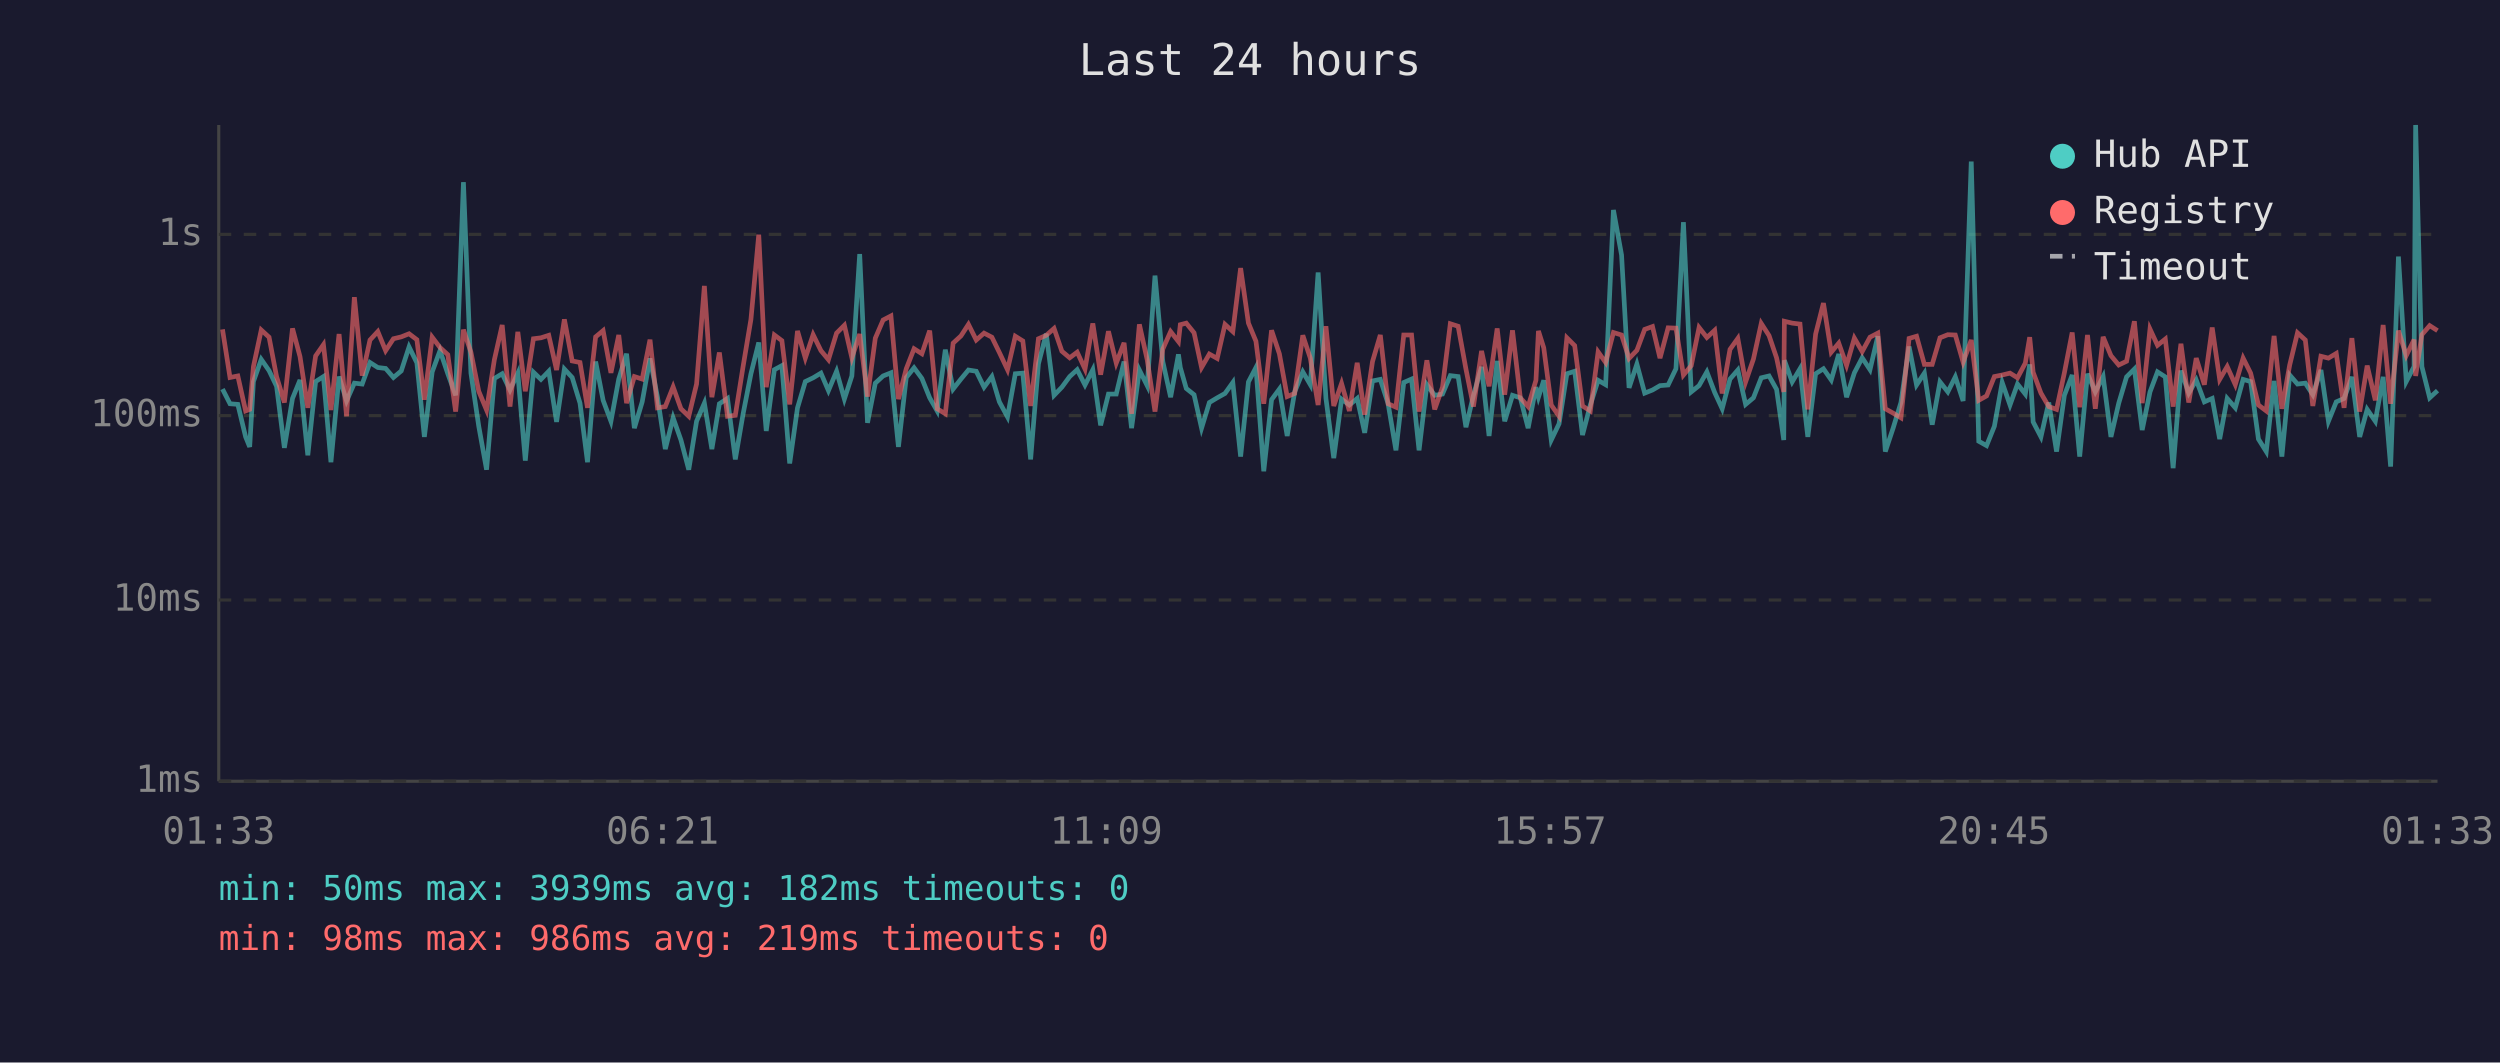
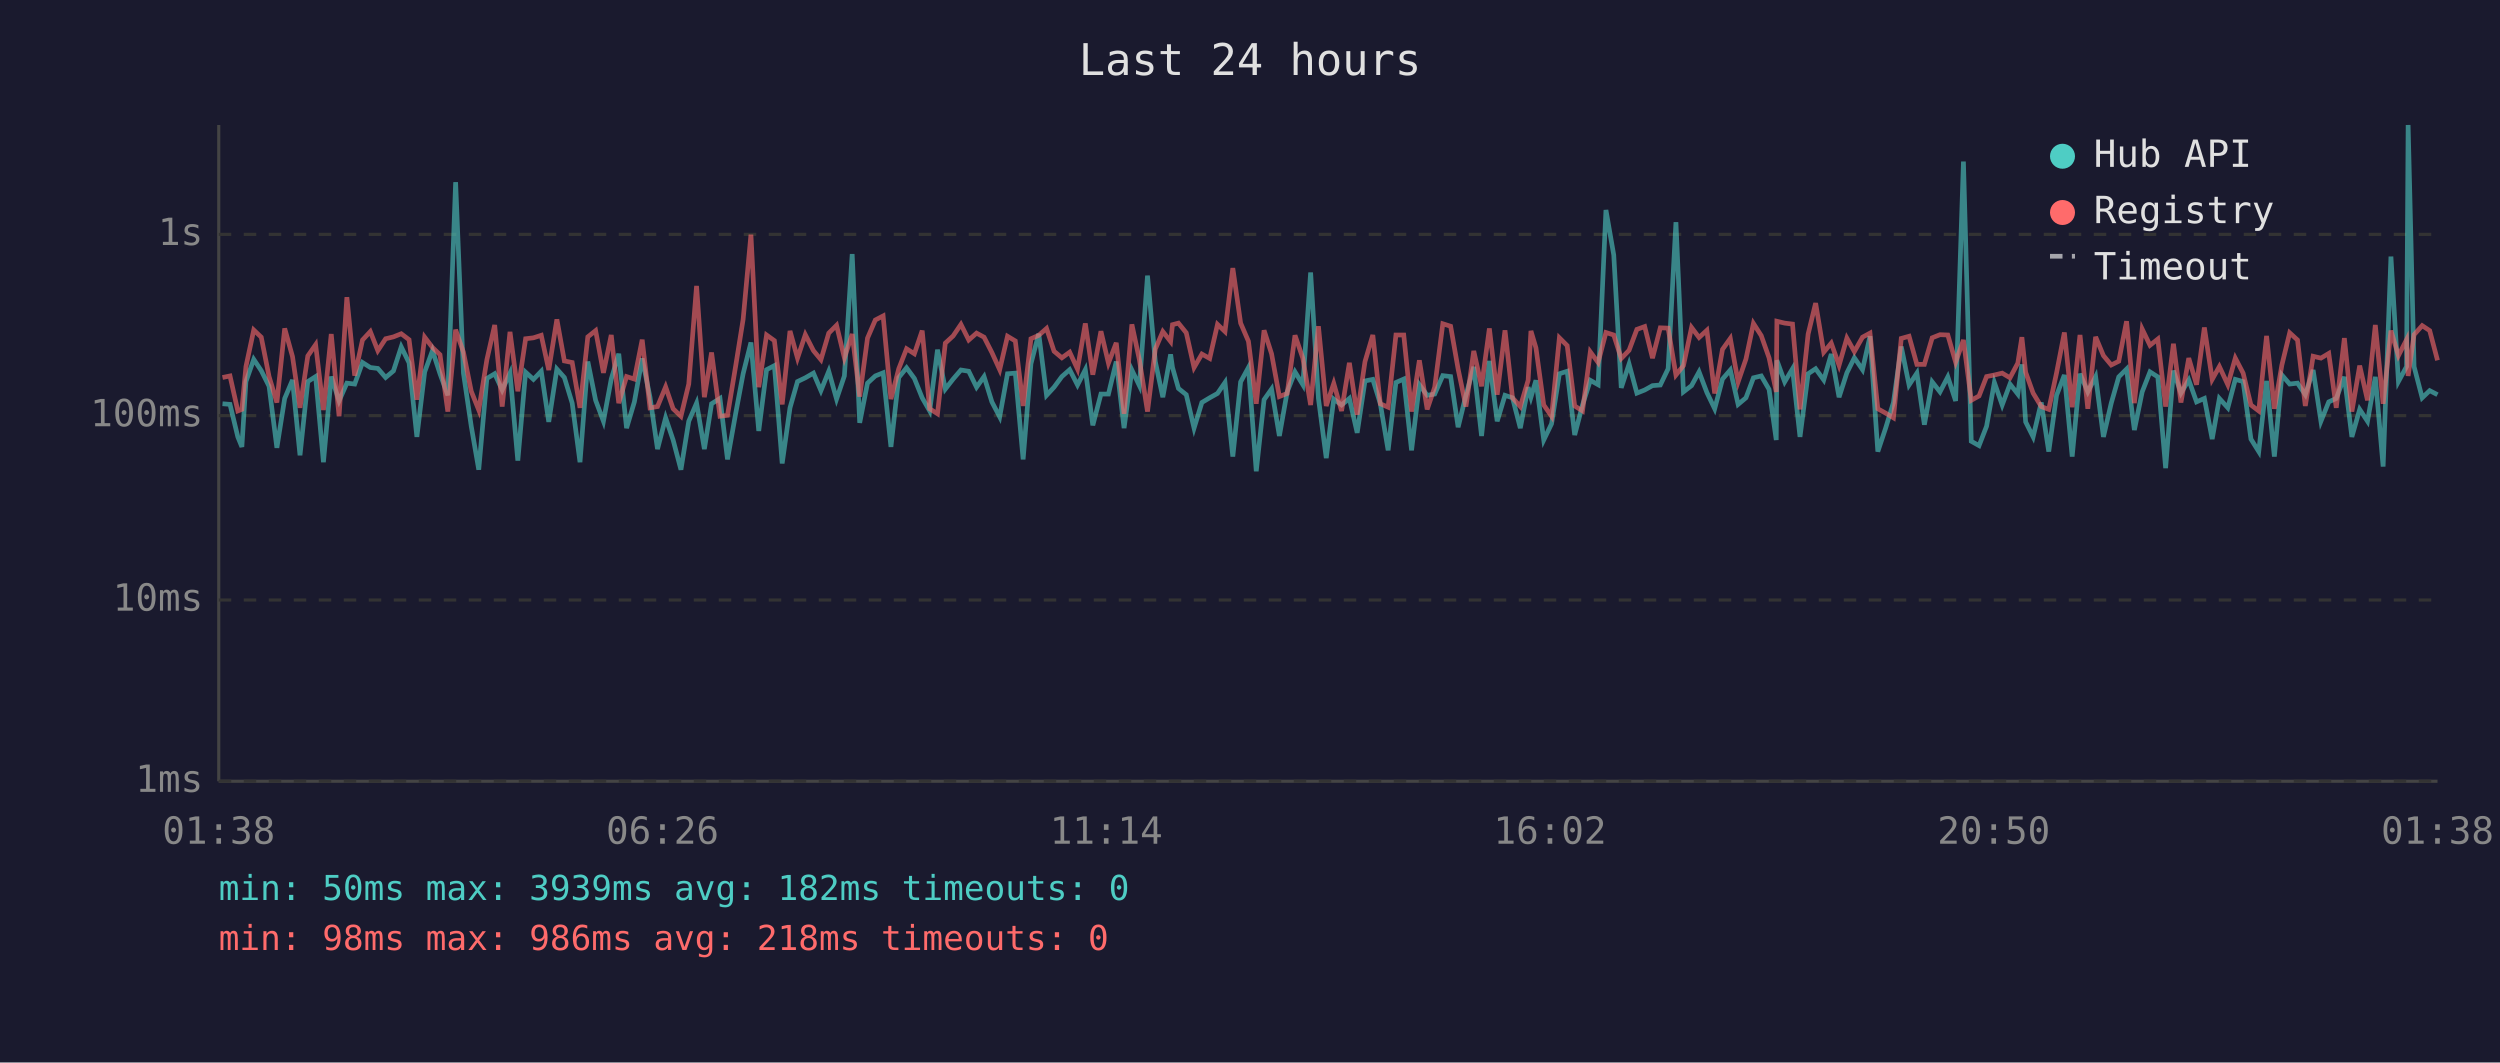
<svg xmlns="http://www.w3.org/2000/svg" viewBox="0 0 800 340" font-family="monospace" font-size="12">
  <rect width="800" height="340" fill="#1a1a2e" />
  <text x="400" y="24" fill="#e0e0e0" font-size="14" text-anchor="middle">Last 24 hours</text>
  <line x1="70" y1="40" x2="70" y2="250" stroke="#444" stroke-width="1" />
  <line x1="70" y1="250" x2="780" y2="250" stroke="#444" stroke-width="1" />
  <line x1="70" y1="250" x2="780" y2="250" stroke="#333" stroke-width="1" stroke-dasharray="4" />
  <text x="65" y="250" fill="#888" text-anchor="end" dominant-baseline="middle">1ms</text>
  <line x1="70" y1="192" x2="780" y2="192" stroke="#333" stroke-width="1" stroke-dasharray="4" />
  <text x="65" y="192" fill="#888" text-anchor="end" dominant-baseline="middle">10ms</text>
  <line x1="70" y1="133" x2="780" y2="133" stroke="#333" stroke-width="1" stroke-dasharray="4" />
  <text x="65" y="133" fill="#888" text-anchor="end" dominant-baseline="middle">100ms</text>
  <line x1="70" y1="75" x2="780" y2="75" stroke="#333" stroke-width="1" stroke-dasharray="4" />
  <text x="65" y="75" fill="#888" text-anchor="end" dominant-baseline="middle">1s</text>
-   <text x="70" y="270" fill="#888" text-anchor="middle">01:33</text>
-   <text x="212" y="270" fill="#888" text-anchor="middle">06:21</text>
-   <text x="354" y="270" fill="#888" text-anchor="middle">11:09</text>
-   <text x="496" y="270" fill="#888" text-anchor="middle">15:57</text>
-   <text x="638" y="270" fill="#888" text-anchor="middle">20:45</text>
-   <text x="780" y="270" fill="#888" text-anchor="middle">01:33</text>
-   <polyline points="71.2,124.5 73.6,129.2 76.1,129.4 78.6,139.8 79.9,143.0 81.1,122.1 83.6,115.0 86.1,118.6 88.5,123.6 91.0,143.3 93.6,127.5 96.0,121.6 98.5,145.7 101.0,122.1 103.5,120.5 105.9,147.9 108.5,120.5 110.9,128.3 113.4,122.6 115.9,122.9 118.4,116.0 120.9,117.6 123.4,117.9 125.9,120.8 128.4,118.7 130.9,111.0 133.4,116.1 135.8,139.8 138.3,119.0 140.8,112.2 143.3,119.6 145.8,126.5 148.3,58.3 150.7,119.4 153.2,136.4 155.7,150.3 158.2,121.1 160.7,119.6 163.2,124.8 165.7,119.4 168.1,147.4 170.7,119.1 173.1,121.4 175.6,118.8 178.1,135.0 180.6,118.1 183.1,120.8 185.6,129.0 188.0,147.9 190.6,115.7 193.0,128.1 195.5,134.8 198.0,121.3 200.5,113.2 203.0,137.0 205.5,128.6 208.0,114.7 210.4,127.1 212.9,143.7 215.4,133.7 217.9,140.8 220.4,150.3 222.9,134.8 225.4,129.0 227.8,143.7 230.2,129.2 232.8,127.5 235.3,147.0 237.8,132.4 240.3,119.6 242.8,109.6 245.2,137.9 247.8,118.3 250.2,117.0 252.7,148.3 255.2,130.5 257.7,122.1 260.2,120.9 262.7,119.4 265.1,125.0 267.7,118.8 270.2,127.7 272.6,120.3 275.1,81.3 277.6,135.3 280.1,122.6 282.6,120.3 285.1,119.3 287.5,143.0 290.0,120.8 292.5,117.7 295.0,121.1 297.5,127.3 299.9,131.5 302.5,111.9 305.0,124.5 307.5,121.3 309.9,118.4 312.4,118.8 314.9,123.9 317.4,120.5 319.8,128.6 322.4,133.4 324.9,119.6 327.3,119.4 329.8,147.0 332.3,116.4 334.8,106.8 337.3,126.5 339.8,123.9 342.3,120.5 344.7,118.3 347.2,123.2 349.7,118.3 352.2,136.1 354.7,126.1 357.2,126.1 359.7,115.7 362.1,137.0 364.6,118.4 367.1,123.4 369.6,88.2 372.1,115.7 374.6,127.1 377.1,113.4 377.7,117.6 379.6,124.3 382.1,126.3 384.5,137.0 387.0,128.8 389.5,127.3 392.0,125.9 394.5,122.4 397.0,146.1 399.5,122.2 401.9,117.6 404.4,150.8 406.9,127.9 409.4,124.5 411.9,139.5 414.3,125.4 416.9,119.0 419.3,123.1 421.8,87.2 424.3,127.5 426.8,146.6 429.3,127.7 431.8,129.6 434.3,127.5 436.7,138.5 439.2,121.9 441.7,121.4 444.2,129.2 446.7,144.1 449.2,122.4 451.7,121.3 454.1,144.1 456.6,123.1 459.1,126.5 461.6,126.1 464.1,120.2 466.6,120.5 469.1,136.7 471.5,126.5 474.1,117.4 476.5,139.5 479.1,115.5 481.5,134.8 484.0,126.5 486.5,127.3 489.0,137.0 491.5,123.9 492.3,127.1 494.0,121.7 496.4,140.8 498.9,135.6 501.4,119.6 503.9,118.8 506.4,139.2 508.9,129.6 511.4,121.7 513.8,123.1 516.3,67.2 518.9,81.6 521.3,124.1 523.8,116.5 526.3,125.8 528.8,124.8 531.2,123.4 533.8,123.2 536.3,118.0 538.7,71.1 541.2,125.4 543.7,123.4 546.2,119.0 548.7,125.6 551.1,130.8 553.6,121.3 556.1,118.4 558.6,129.4 561.1,127.3 563.6,120.9 566.1,120.3 568.5,124.6 570.8,140.8 571.0,115.3 573.5,122.2 576.0,118.0 578.5,139.8 581.0,119.6 583.5,118.0 586.0,121.6 588.4,113.3 590.9,127.1 593.4,119.3 595.9,114.5 598.4,118.3 600.9,107.6 603.3,144.5 605.8,137.0 608.3,128.8 610.9,110.9 613.3,123.2 615.8,119.4 618.3,135.9 620.8,122.2 623.3,125.4 625.7,120.6 628.2,128.3 630.8,51.7 633.2,141.2 635.7,142.6 638.2,136.4 640.7,122.4 643.2,129.6 645.6,122.9 648.1,126.1 649.5,116.6 650.6,135.0 653.1,139.8 655.6,128.8 658.1,144.5 660.6,126.5 663.1,120.0 665.5,146.1 668.0,119.6 670.5,125.4 673.0,120.5 675.5,139.8 678.0,129.0 680.5,120.6 683.0,118.1 685.5,137.6 688.0,125.4 690.4,119.0 692.9,120.6 695.4,149.8 697.9,118.6 700.4,125.8 702.8,121.6 705.4,128.6 707.9,127.5 710.3,140.5 712.7,127.5 715.3,130.5 717.8,121.4 720.2,122.1 722.7,140.5 725.2,144.5 727.7,121.9 730.2,146.1 732.7,120.0 735.2,122.9 737.7,122.6 740.1,126.3 742.7,118.4 745.1,134.8 747.6,128.6 750.1,127.5 752.6,120.6 755.1,139.8 757.5,131.0 760.1,134.8 762.6,120.6 765.0,149.3 767.5,82.1 770.0,122.1 772.5,117.3 773.0,40.0 775.0,117.3 777.5,127.3 780.0,125.0" fill="none" stroke="#4ecdc4" stroke-width="1.5" opacity="0.6" />
-   <polyline points="71.2,105.4 73.6,120.8 76.1,120.3 78.6,131.5 79.9,131.0 81.1,117.3 83.6,105.6 86.1,107.9 88.5,120.5 91.0,128.8 93.6,105.1 96.0,114.1 98.5,130.5 101.0,113.9 103.5,110.3 105.9,131.2 108.5,106.9 110.9,133.2 113.4,95.1 115.9,120.2 118.4,108.8 120.9,106.1 123.4,112.2 125.9,108.4 128.4,107.8 130.9,106.8 133.4,108.7 135.8,127.9 138.3,107.9 140.8,111.2 143.3,113.5 145.8,131.7 148.3,105.5 150.7,112.7 153.2,125.2 155.7,131.2 158.2,115.1 160.7,104.0 163.2,130.1 165.7,106.2 168.1,125.2 170.7,108.4 173.1,108.1 175.6,107.3 178.1,118.4 180.6,102.2 183.1,115.5 185.6,116.0 188.0,130.5 190.6,107.8 193.0,105.8 195.5,119.3 198.0,107.2 200.5,129.0 203.0,120.5 205.5,121.3 208.0,108.7 210.4,130.5 212.9,130.1 215.4,123.8 217.9,130.8 220.4,133.2 222.9,122.9 225.4,91.5 227.8,127.1 230.2,112.8 232.8,133.2 235.3,132.9 237.8,117.2 240.3,102.2 242.8,75.1 245.2,123.9 247.8,107.2 250.2,109.0 252.7,129.4 255.2,105.9 257.7,114.6 260.2,107.1 262.7,112.2 265.1,115.1 267.7,106.6 270.2,104.1 272.6,114.5 275.1,106.9 277.6,126.9 280.1,108.2 282.6,102.4 285.1,101.1 287.5,127.7 290.0,118.0 292.5,111.6 295.0,113.2 297.5,105.8 299.9,130.8 302.5,132.4 305.0,109.8 307.5,107.5 309.9,103.8 312.4,108.8 314.9,106.6 317.4,107.9 319.8,112.8 322.4,118.3 324.9,107.6 327.3,109.1 329.8,129.9 332.3,108.4 334.8,107.3 337.3,105.1 339.8,112.4 342.3,114.5 344.7,112.7 347.2,118.1 349.7,103.5 352.2,119.9 354.7,106.0 357.2,116.2 359.7,109.7 362.1,132.4 364.6,103.8 367.1,115.1 369.6,131.7 372.1,111.7 374.6,106.1 377.1,109.3 377.7,103.9 379.6,103.4 382.1,106.5 384.5,117.6 387.0,113.3 389.5,114.7 392.0,103.8 394.5,106.1 397.0,85.8 399.5,103.4 401.9,109.2 404.4,129.2 406.9,105.7 409.4,113.2 411.9,126.9 414.3,125.9 416.9,107.3 419.3,114.6 421.8,129.6 424.3,104.4 426.8,129.9 429.3,122.7 431.8,131.5 434.3,116.1 436.7,132.7 439.2,115.7 441.7,107.2 444.2,129.2 446.7,130.3 449.2,107.2 451.7,107.2 454.1,131.7 456.6,115.3 459.1,131.0 461.6,123.9 464.1,103.6 466.6,104.4 469.1,118.1 471.5,130.1 474.1,112.3 476.5,123.6 479.1,105.1 481.5,126.3 484.0,105.7 486.5,127.3 489.0,130.1 491.5,121.7 492.3,105.9 494.0,111.3 496.4,129.6 498.9,133.2 501.4,108.1 503.9,110.6 506.4,129.9 508.9,131.5 511.4,112.6 513.8,116.0 516.3,106.4 518.9,107.2 521.3,114.7 523.8,112.1 526.3,105.4 528.8,104.5 531.2,114.6 533.8,104.9 536.3,105.0 538.7,120.0 541.2,117.0 543.7,104.8 546.2,108.0 548.7,105.7 551.1,125.9 553.6,111.8 556.1,108.3 558.6,122.2 561.1,114.9 563.6,103.5 566.1,107.4 568.5,114.5 570.8,125.4 571.0,102.8 573.5,103.4 576.0,103.7 578.5,131.0 581.0,106.9 583.5,97.0 586.0,112.7 588.4,109.8 590.9,116.9 593.4,108.2 595.9,112.5 598.4,107.9 600.9,106.6 603.3,130.8 605.8,132.2 608.3,133.7 610.9,108.3 613.3,107.6 615.8,116.6 618.3,116.6 620.8,108.1 623.3,107.1 625.7,107.2 628.2,115.9 630.8,108.8 633.2,128.1 635.7,126.7 638.2,120.5 640.7,120.0 643.2,119.4 645.6,120.9 648.1,116.2 649.5,107.9 650.6,119.1 653.1,125.8 655.6,130.1 658.1,131.0 660.6,119.3 663.1,106.4 665.5,130.3 668.0,107.2 670.5,130.8 673.0,107.8 675.5,113.8 678.0,116.8 680.5,115.6 683.0,102.8 685.5,129.0 688.0,105.3 690.4,110.5 692.9,108.5 695.4,130.1 697.9,110.0 700.4,128.8 702.8,114.6 705.4,123.1 707.9,104.8 710.3,121.4 712.7,117.3 715.3,123.1 717.8,114.6 720.2,119.4 722.7,129.6 725.2,131.5 727.7,107.5 730.2,130.8 732.7,116.8 735.2,106.5 737.7,108.8 740.1,129.9 742.7,114.0 745.1,114.6 747.6,113.1 750.1,130.5 752.6,108.2 755.1,131.7 757.5,117.0 760.1,128.1 762.6,104.0 765.0,129.2 767.5,105.8 770.0,113.8 772.5,108.7 773.0,120.3 775.0,107.1 777.5,104.2 780.0,105.8" fill="none" stroke="#ff6b6b" stroke-width="1.5" opacity="0.6" />
+   <text x="70" y="270" fill="#888" text-anchor="middle">01:38</text>
+   <text x="212" y="270" fill="#888" text-anchor="middle">06:26</text>
+   <text x="354" y="270" fill="#888" text-anchor="middle">11:14</text>
+   <text x="496" y="270" fill="#888" text-anchor="middle">16:02</text>
+   <text x="638" y="270" fill="#888" text-anchor="middle">20:50</text>
+   <text x="780" y="270" fill="#888" text-anchor="middle">01:38</text>
+   <polyline points="71.2,129.2 73.6,129.4 76.1,139.8 77.4,143.0 78.7,122.1 81.2,115.0 83.6,118.6 86.1,123.6 88.6,143.3 91.1,127.5 93.6,121.6 96.0,145.7 98.5,122.1 101.0,120.5 103.5,147.9 106.0,120.5 108.5,128.3 111.0,122.6 113.5,122.9 116.0,116.0 118.5,117.6 120.9,117.9 123.4,120.8 125.9,118.7 128.4,111.0 130.9,116.1 133.4,139.8 135.9,119.0 138.4,112.2 140.8,119.6 143.3,126.5 145.8,58.3 148.3,119.4 150.8,136.4 153.2,150.3 155.8,121.1 158.3,119.6 160.7,124.8 163.2,119.4 165.7,147.4 168.2,119.1 170.7,121.4 173.2,118.8 175.6,135.0 178.2,118.1 180.6,120.8 183.1,129.0 185.6,147.9 188.1,115.7 190.6,128.1 193.1,134.8 195.6,121.3 198.0,113.2 200.5,137.0 203.0,128.6 205.5,114.7 208.0,127.1 210.4,143.7 213.0,133.7 215.4,140.8 217.9,150.3 220.4,134.8 222.9,129.0 225.4,143.7 227.7,129.2 230.4,127.5 232.8,147.0 235.4,132.4 237.8,119.6 240.3,109.6 242.8,137.9 245.3,118.3 247.8,117.0 250.3,148.3 252.8,130.5 255.2,122.1 257.7,120.9 260.3,119.4 262.7,125.0 265.2,118.8 267.7,127.7 270.2,120.3 272.7,81.3 275.1,135.3 277.6,122.6 280.1,120.3 282.6,119.3 285.1,143.0 287.6,120.8 290.1,117.7 292.6,121.1 295.1,127.3 297.5,131.5 300.0,111.9 302.5,124.5 305.0,121.3 307.5,118.4 310.0,118.8 312.5,123.9 314.9,120.5 317.4,128.6 319.9,133.4 322.4,119.6 324.9,119.4 327.4,147.0 329.9,116.4 332.4,106.8 334.9,126.5 337.3,123.9 339.8,120.5 342.3,118.3 344.8,123.2 347.3,118.3 349.7,136.1 352.3,126.1 354.7,126.1 357.2,115.7 359.7,137.0 362.2,118.4 364.6,123.4 367.2,88.2 369.7,115.7 372.1,127.1 374.6,113.4 375.2,117.6 377.1,124.3 379.6,126.3 382.1,137.0 384.6,128.8 387.1,127.3 389.6,125.9 392.0,122.4 394.5,146.1 397.0,122.2 399.5,117.6 402.0,150.8 404.5,127.9 406.9,124.5 409.4,139.5 411.9,125.4 414.4,119.0 416.9,123.1 419.4,87.2 421.9,127.5 424.4,146.6 426.8,127.7 429.3,129.6 431.8,127.5 434.3,138.5 436.8,121.9 439.3,121.4 441.7,129.2 444.2,144.1 446.7,122.4 449.2,121.3 451.7,144.1 454.2,123.1 456.7,126.5 459.1,126.1 461.7,120.2 464.2,120.5 466.6,136.7 469.1,126.5 471.6,117.4 474.1,139.5 476.6,115.5 479.1,134.8 481.6,126.5 484.0,127.3 486.5,137.0 489.0,123.9 489.9,127.1 491.5,121.7 494.0,140.8 496.5,135.6 499.0,119.6 501.5,118.8 503.9,139.2 506.4,129.6 508.9,121.7 511.4,123.1 513.9,67.2 516.4,81.6 518.8,124.1 521.3,116.5 523.8,125.8 526.3,124.8 528.8,123.4 531.3,123.2 533.8,118.0 536.3,71.1 538.7,125.4 541.3,123.4 543.7,119.0 546.2,125.6 548.7,130.8 551.2,121.3 553.7,118.4 556.2,129.4 558.7,127.3 561.1,120.9 563.6,120.3 566.1,124.6 568.4,140.8 568.6,115.3 571.1,122.2 573.6,118.0 576.0,139.8 578.6,119.6 581.0,118.0 583.6,121.6 586.0,113.3 588.5,127.1 591.0,119.3 593.4,114.5 596.0,118.3 598.4,107.6 600.9,144.5 603.4,137.0 605.9,128.8 608.4,110.9 610.9,123.2 613.4,119.4 615.8,135.9 618.3,122.2 620.8,125.4 623.3,120.6 625.8,128.3 628.3,51.7 630.8,141.2 633.3,142.6 635.7,136.4 638.2,122.4 640.7,129.6 643.2,122.9 645.7,126.1 647.0,116.6 648.2,135.0 650.6,139.8 653.2,128.8 655.6,144.5 658.1,126.5 660.6,120.0 663.1,146.1 665.6,119.6 668.1,125.4 670.6,120.5 673.1,139.8 675.6,129.0 678.0,120.6 680.5,118.1 683.0,137.6 685.5,125.4 688.0,119.0 690.5,120.6 693.0,149.8 695.5,118.6 697.9,125.8 700.4,121.6 702.9,128.6 705.4,127.5 707.9,140.5 710.2,127.5 712.9,130.5 715.3,121.4 717.8,122.1 720.3,140.5 722.8,144.5 725.3,121.9 727.8,146.1 730.2,120.0 732.7,122.9 735.2,122.6 737.7,126.3 740.2,118.4 742.7,134.8 745.2,128.6 747.6,127.5 750.2,120.6 752.6,139.8 755.1,131.0 757.6,134.8 760.1,120.6 762.6,149.3 765.1,82.1 767.5,122.1 770.1,117.3 770.6,40.0 772.5,117.3 775.1,127.3 777.5,125.0 780.0,126.3" fill="none" stroke="#4ecdc4" stroke-width="1.5" opacity="0.6" />
+   <polyline points="71.2,120.8 73.6,120.3 76.1,131.5 77.4,131.0 78.7,117.3 81.2,105.6 83.6,107.9 86.1,120.5 88.6,128.8 91.1,105.1 93.6,114.1 96.0,130.5 98.5,113.9 101.0,110.3 103.5,131.2 106.0,106.9 108.5,133.2 111.0,95.1 113.5,120.2 116.0,108.8 118.5,106.1 120.9,112.2 123.4,108.4 125.9,107.8 128.4,106.8 130.9,108.7 133.4,127.9 135.9,107.9 138.4,111.2 140.8,113.5 143.3,131.7 145.8,105.5 148.3,112.7 150.8,125.2 153.2,131.2 155.8,115.1 158.3,104.0 160.7,130.1 163.2,106.2 165.7,125.2 168.2,108.4 170.7,108.1 173.2,107.3 175.6,118.4 178.2,102.2 180.6,115.5 183.1,116.0 185.6,130.5 188.1,107.8 190.6,105.8 193.1,119.3 195.6,107.2 198.0,129.0 200.5,120.5 203.0,121.3 205.5,108.7 208.0,130.5 210.4,130.1 213.0,123.8 215.4,130.8 217.9,133.2 220.4,122.9 222.9,91.5 225.4,127.1 227.7,112.8 230.4,133.2 232.8,132.9 235.4,117.2 237.8,102.2 240.3,75.1 242.8,123.9 245.3,107.2 247.8,109.0 250.3,129.4 252.8,105.9 255.2,114.6 257.7,107.1 260.3,112.2 262.7,115.1 265.2,106.6 267.7,104.1 270.2,114.5 272.7,106.9 275.1,126.9 277.6,108.2 280.1,102.4 282.6,101.1 285.1,127.7 287.6,118.0 290.1,111.6 292.6,113.2 295.1,105.8 297.5,130.8 300.0,132.4 302.5,109.8 305.0,107.5 307.5,103.8 310.0,108.8 312.5,106.6 314.9,107.9 317.4,112.8 319.9,118.3 322.4,107.6 324.9,109.1 327.4,129.9 329.9,108.4 332.4,107.3 334.9,105.1 337.3,112.4 339.8,114.5 342.3,112.7 344.8,118.1 347.3,103.5 349.7,119.9 352.3,106.0 354.7,116.2 357.2,109.7 359.7,132.4 362.2,103.8 364.6,115.1 367.2,131.7 369.7,111.7 372.1,106.1 374.6,109.3 375.2,103.9 377.1,103.4 379.6,106.5 382.1,117.6 384.6,113.3 387.1,114.7 389.6,103.8 392.0,106.1 394.5,85.8 397.0,103.4 399.5,109.2 402.0,129.2 404.5,105.7 406.9,113.2 409.4,126.9 411.9,125.9 414.4,107.3 416.9,114.6 419.4,129.6 421.9,104.4 424.4,129.9 426.8,122.7 429.3,131.5 431.8,116.1 434.3,132.7 436.8,115.7 439.3,107.2 441.7,129.2 444.2,130.3 446.7,107.2 449.2,107.2 451.7,131.7 454.2,115.3 456.7,131.0 459.1,123.9 461.7,103.6 464.2,104.4 466.6,118.1 469.1,130.1 471.6,112.3 474.1,123.6 476.6,105.1 479.1,126.3 481.6,105.7 484.0,127.3 486.5,130.1 489.0,121.7 489.9,105.9 491.5,111.3 494.0,129.6 496.5,133.2 499.0,108.1 501.5,110.6 503.9,129.9 506.4,131.5 508.9,112.6 511.4,116.0 513.9,106.4 516.4,107.2 518.8,114.7 521.3,112.1 523.8,105.4 526.3,104.5 528.8,114.6 531.3,104.9 533.8,105.0 536.3,120.0 538.7,117.0 541.3,104.8 543.7,108.0 546.2,105.7 548.7,125.9 551.2,111.8 553.7,108.3 556.2,122.2 558.7,114.9 561.1,103.5 563.6,107.4 566.1,114.5 568.4,125.4 568.6,102.8 571.1,103.4 573.6,103.7 576.0,131.0 578.6,106.9 581.0,97.0 583.6,112.7 586.0,109.8 588.5,116.9 591.0,108.2 593.4,112.5 596.0,107.9 598.4,106.6 600.9,130.8 603.4,132.2 605.9,133.7 608.4,108.3 610.9,107.6 613.4,116.6 615.8,116.6 618.3,108.1 620.8,107.1 623.3,107.2 625.8,115.9 628.3,108.8 630.8,128.1 633.3,126.7 635.7,120.5 638.2,120.0 640.7,119.4 643.2,120.9 645.7,116.2 647.0,107.9 648.2,119.1 650.6,125.8 653.2,130.1 655.6,131.0 658.1,119.3 660.6,106.4 663.1,130.3 665.6,107.2 668.1,130.8 670.6,107.8 673.1,113.8 675.6,116.8 678.0,115.6 680.5,102.8 683.0,129.0 685.5,105.3 688.0,110.5 690.5,108.5 693.0,130.1 695.5,110.0 697.9,128.8 700.4,114.6 702.9,123.1 705.4,104.8 707.9,121.4 710.2,117.3 712.9,123.1 715.3,114.6 717.8,119.4 720.3,129.6 722.8,131.5 725.3,107.5 727.8,130.8 730.2,116.8 732.7,106.5 735.2,108.8 737.7,129.9 740.2,114.0 742.7,114.6 745.2,113.1 747.6,130.5 750.2,108.2 752.6,131.7 755.1,117.0 757.6,128.1 760.1,104.0 762.6,129.2 765.1,105.8 767.5,113.8 770.1,108.7 770.6,120.3 772.5,107.1 775.1,104.2 777.5,105.8 780.0,115.3" fill="none" stroke="#ff6b6b" stroke-width="1.5" opacity="0.6" />
  <circle cx="660" cy="50" r="4" fill="#4ecdc4" />
  <text x="670" y="50" fill="#e0e0e0" dominant-baseline="middle">Hub API</text>
  <circle cx="660" cy="68" r="4" fill="#ff6b6b" />
  <text x="670" y="68" fill="#e0e0e0" dominant-baseline="middle">Registry</text>
  <line x1="656" y1="82" x2="664" y2="82" stroke="#e0e0e0" stroke-width="1.5" stroke-dasharray="4,3" opacity="0.7" />
  <text x="670" y="86" fill="#e0e0e0" dominant-baseline="middle">Timeout</text>
  <text x="70" y="288" fill="#4ecdc4" font-size="11">min: 50ms  max: 3939ms  avg: 182ms  timeouts: 0</text>
-   <text x="70" y="304" fill="#ff6b6b" font-size="11">min: 98ms  max: 986ms  avg: 219ms  timeouts: 0</text>
+   <text x="70" y="304" fill="#ff6b6b" font-size="11">min: 98ms  max: 986ms  avg: 218ms  timeouts: 0</text>
</svg>
